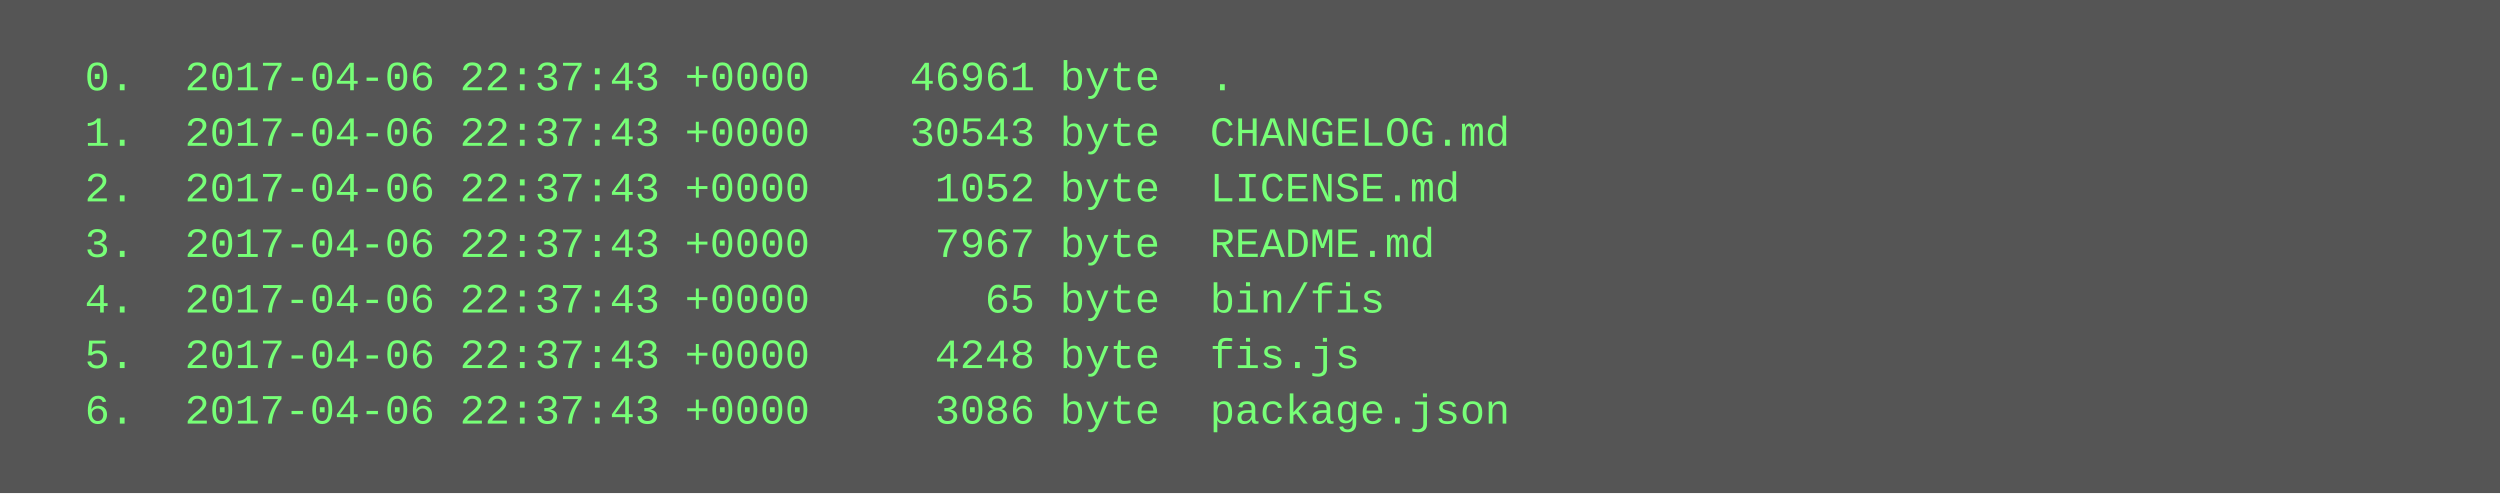
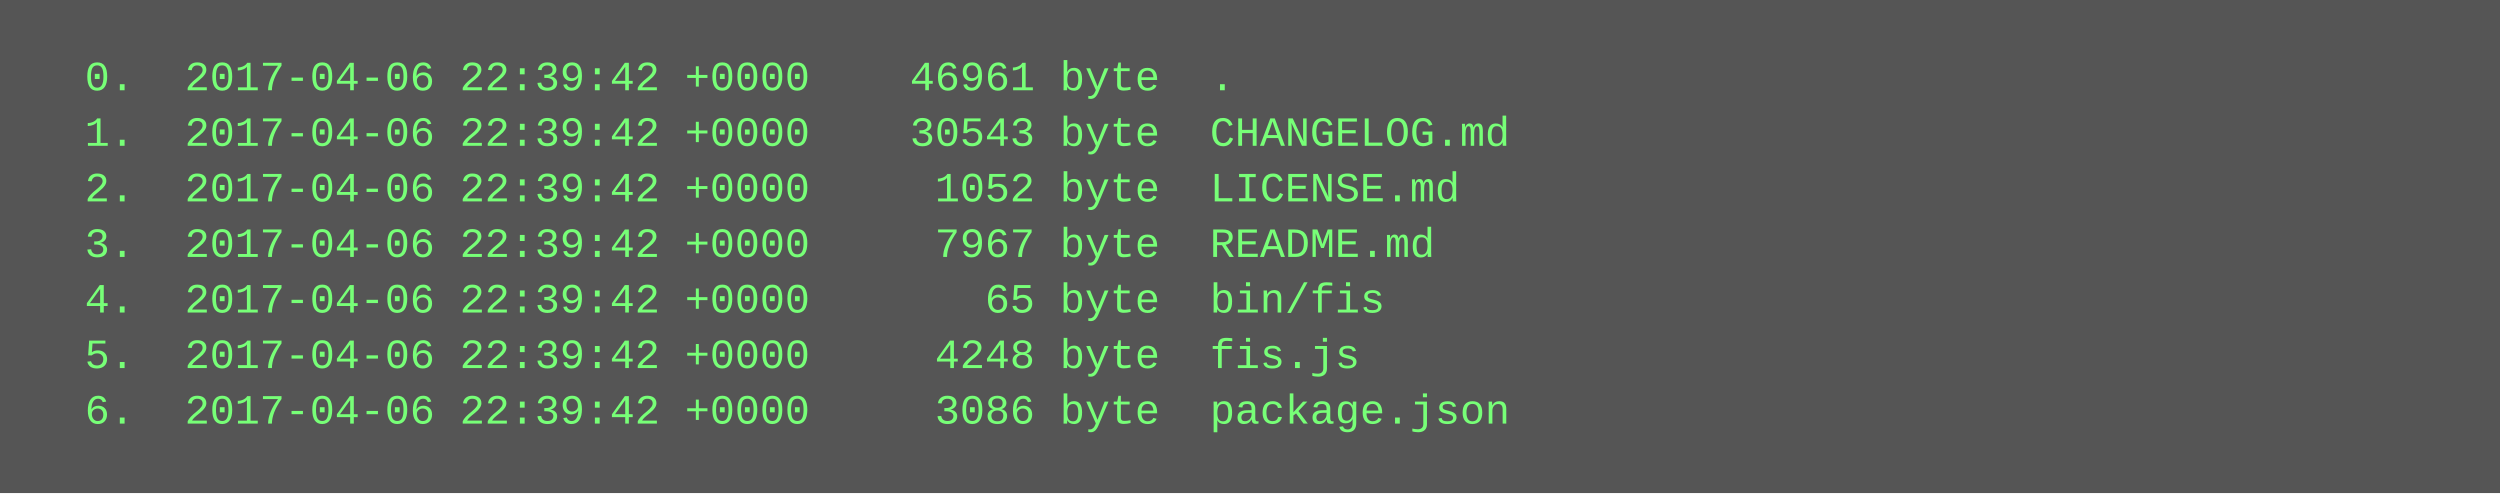
<svg xmlns="http://www.w3.org/2000/svg" height="142" width="720">
  <rect height="142" fill="#555" width="720" />
  <text fill="#7f7" font-family="Courier New" font-size="12" xml:space="preserve">
-     <tspan x="10" y="26">  0.  2017-04-06 22:37:43 +0000    46961 byte  .</tspan>
-     <tspan x="10" y="42">  1.  2017-04-06 22:37:43 +0000    30543 byte  CHANGELOG.md</tspan>
-     <tspan x="10" y="58">  2.  2017-04-06 22:37:43 +0000     1052 byte  LICENSE.md</tspan>
-     <tspan x="10" y="74">  3.  2017-04-06 22:37:43 +0000     7967 byte  README.md</tspan>
-     <tspan x="10" y="90">  4.  2017-04-06 22:37:43 +0000       65 byte  bin/fis</tspan>
-     <tspan x="10" y="106">  5.  2017-04-06 22:37:43 +0000     4248 byte  fis.js</tspan>
-     <tspan x="10" y="122">  6.  2017-04-06 22:37:43 +0000     3086 byte  package.json</tspan>
+     <tspan x="10" y="26">  0.  2017-04-06 22:39:42 +0000    46961 byte  .</tspan>
+     <tspan x="10" y="42">  1.  2017-04-06 22:39:42 +0000    30543 byte  CHANGELOG.md</tspan>
+     <tspan x="10" y="58">  2.  2017-04-06 22:39:42 +0000     1052 byte  LICENSE.md</tspan>
+     <tspan x="10" y="74">  3.  2017-04-06 22:39:42 +0000     7967 byte  README.md</tspan>
+     <tspan x="10" y="90">  4.  2017-04-06 22:39:42 +0000       65 byte  bin/fis</tspan>
+     <tspan x="10" y="106">  5.  2017-04-06 22:39:42 +0000     4248 byte  fis.js</tspan>
+     <tspan x="10" y="122">  6.  2017-04-06 22:39:42 +0000     3086 byte  package.json</tspan>
  </text>
</svg>
